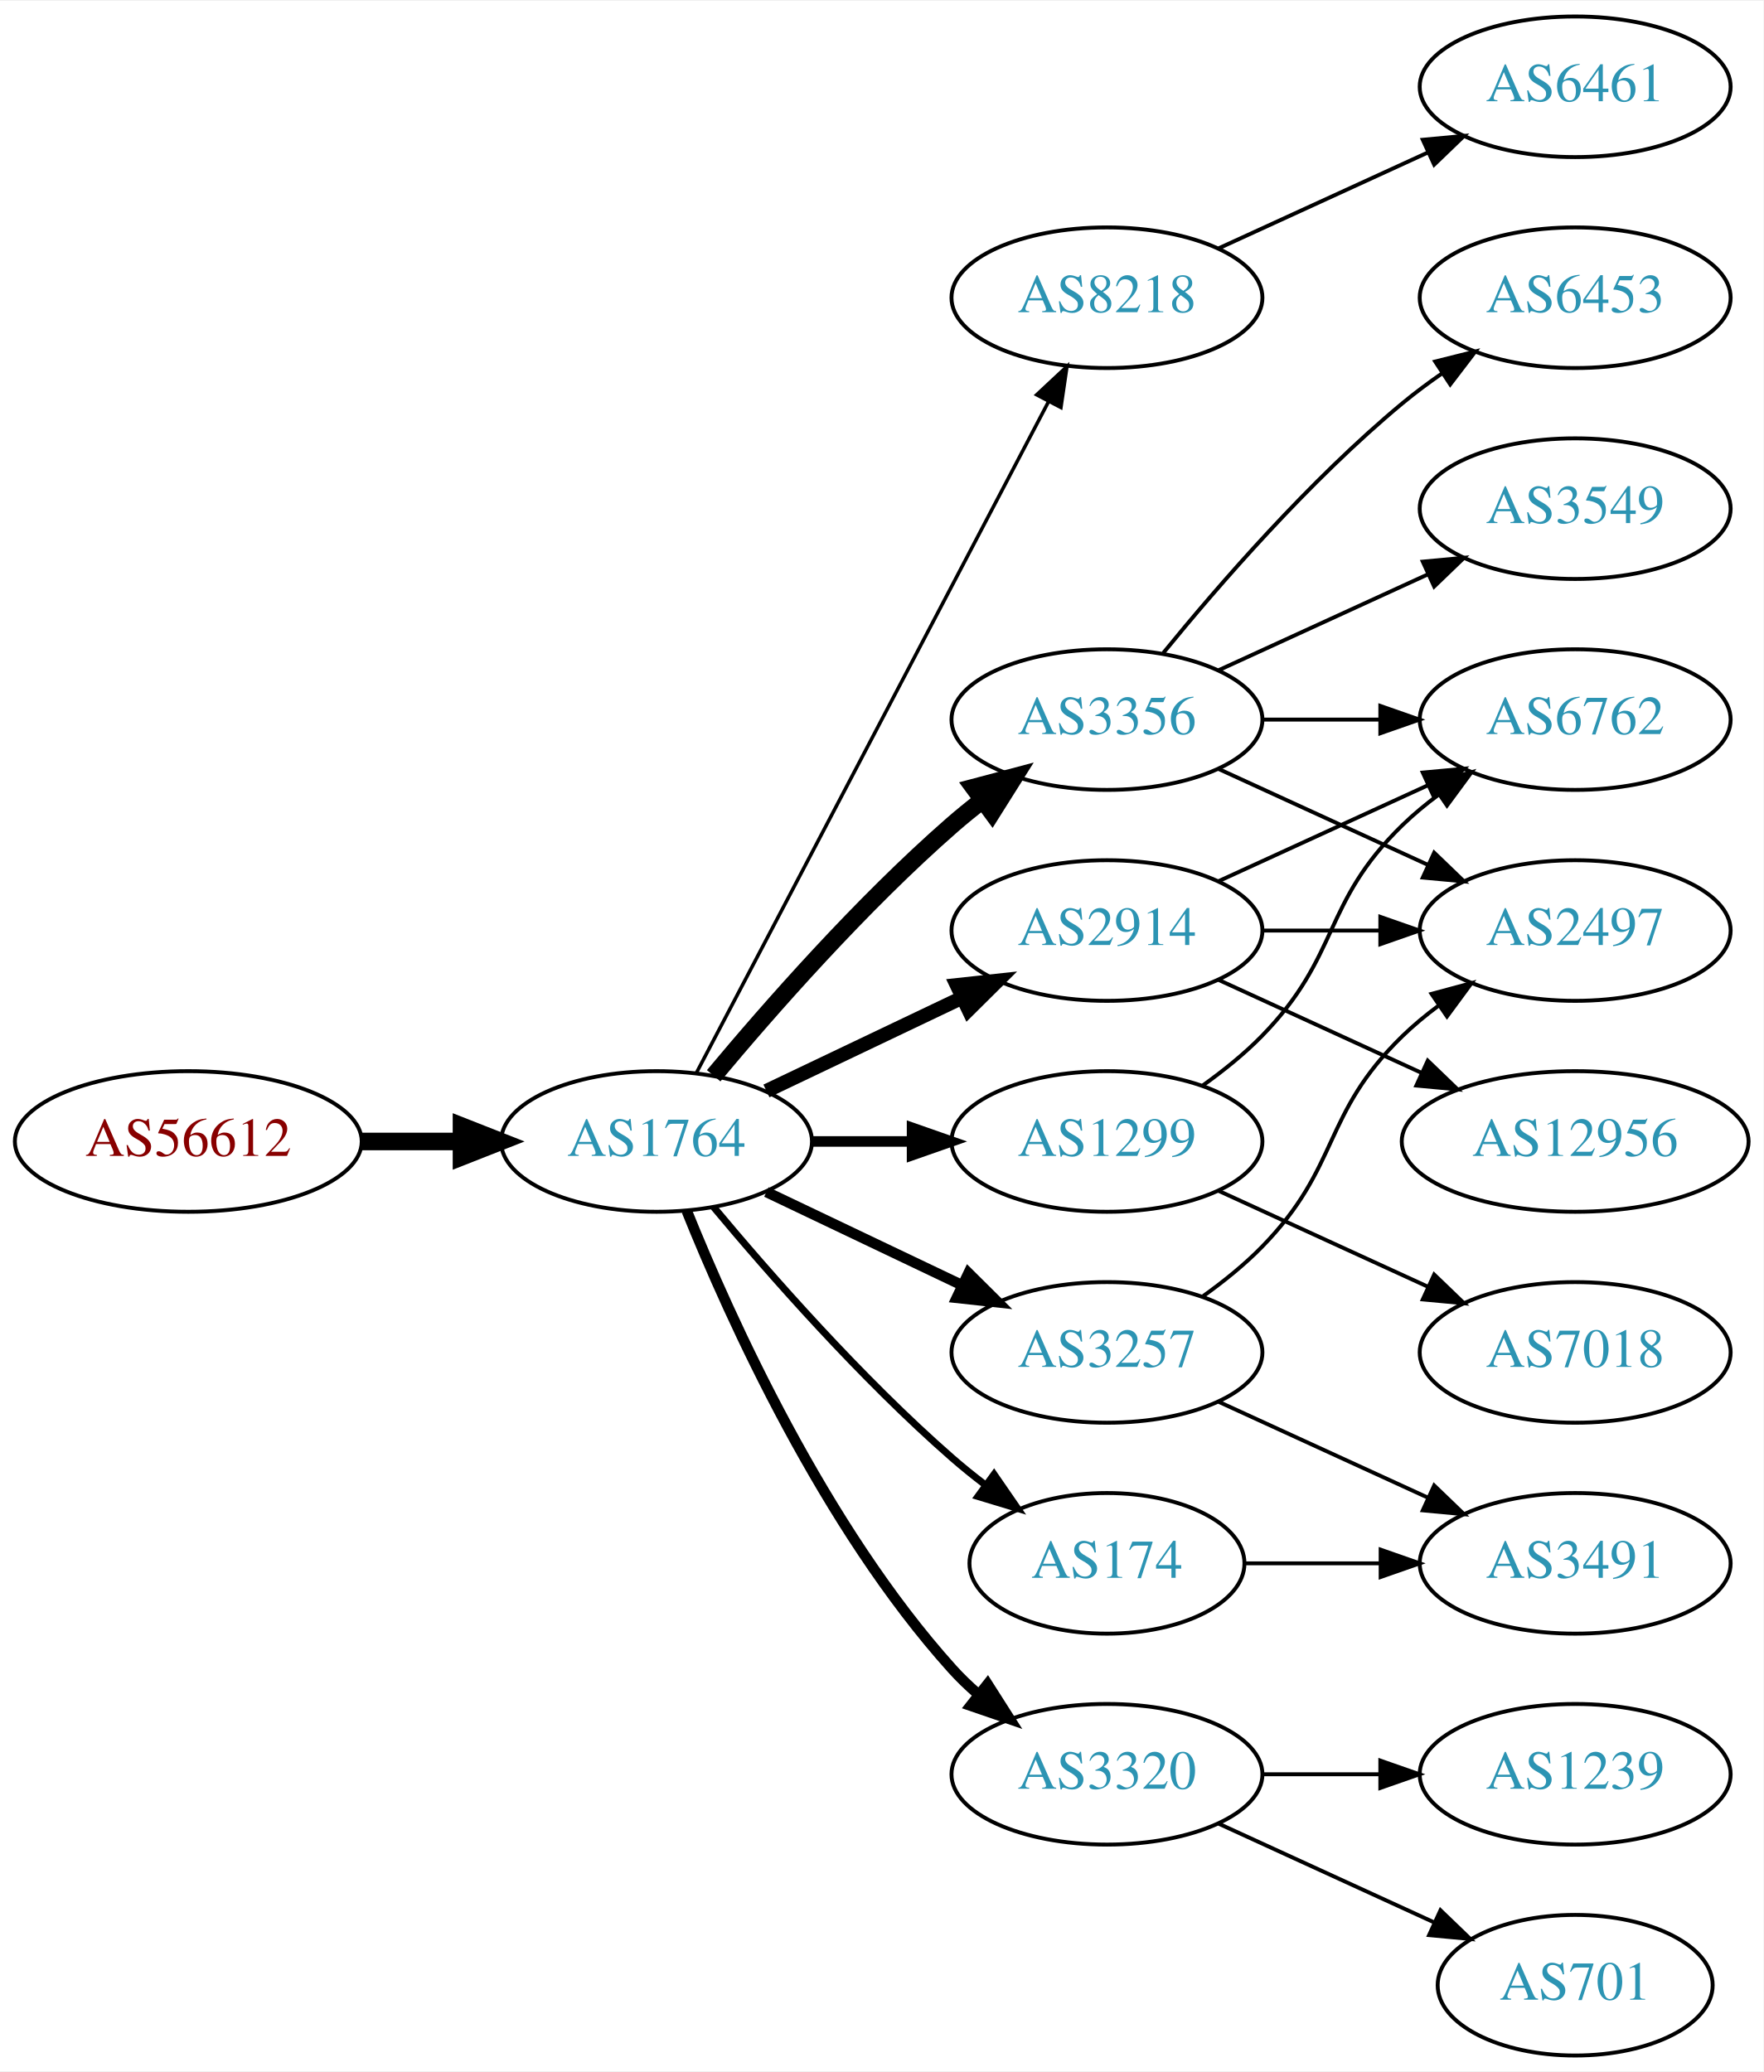
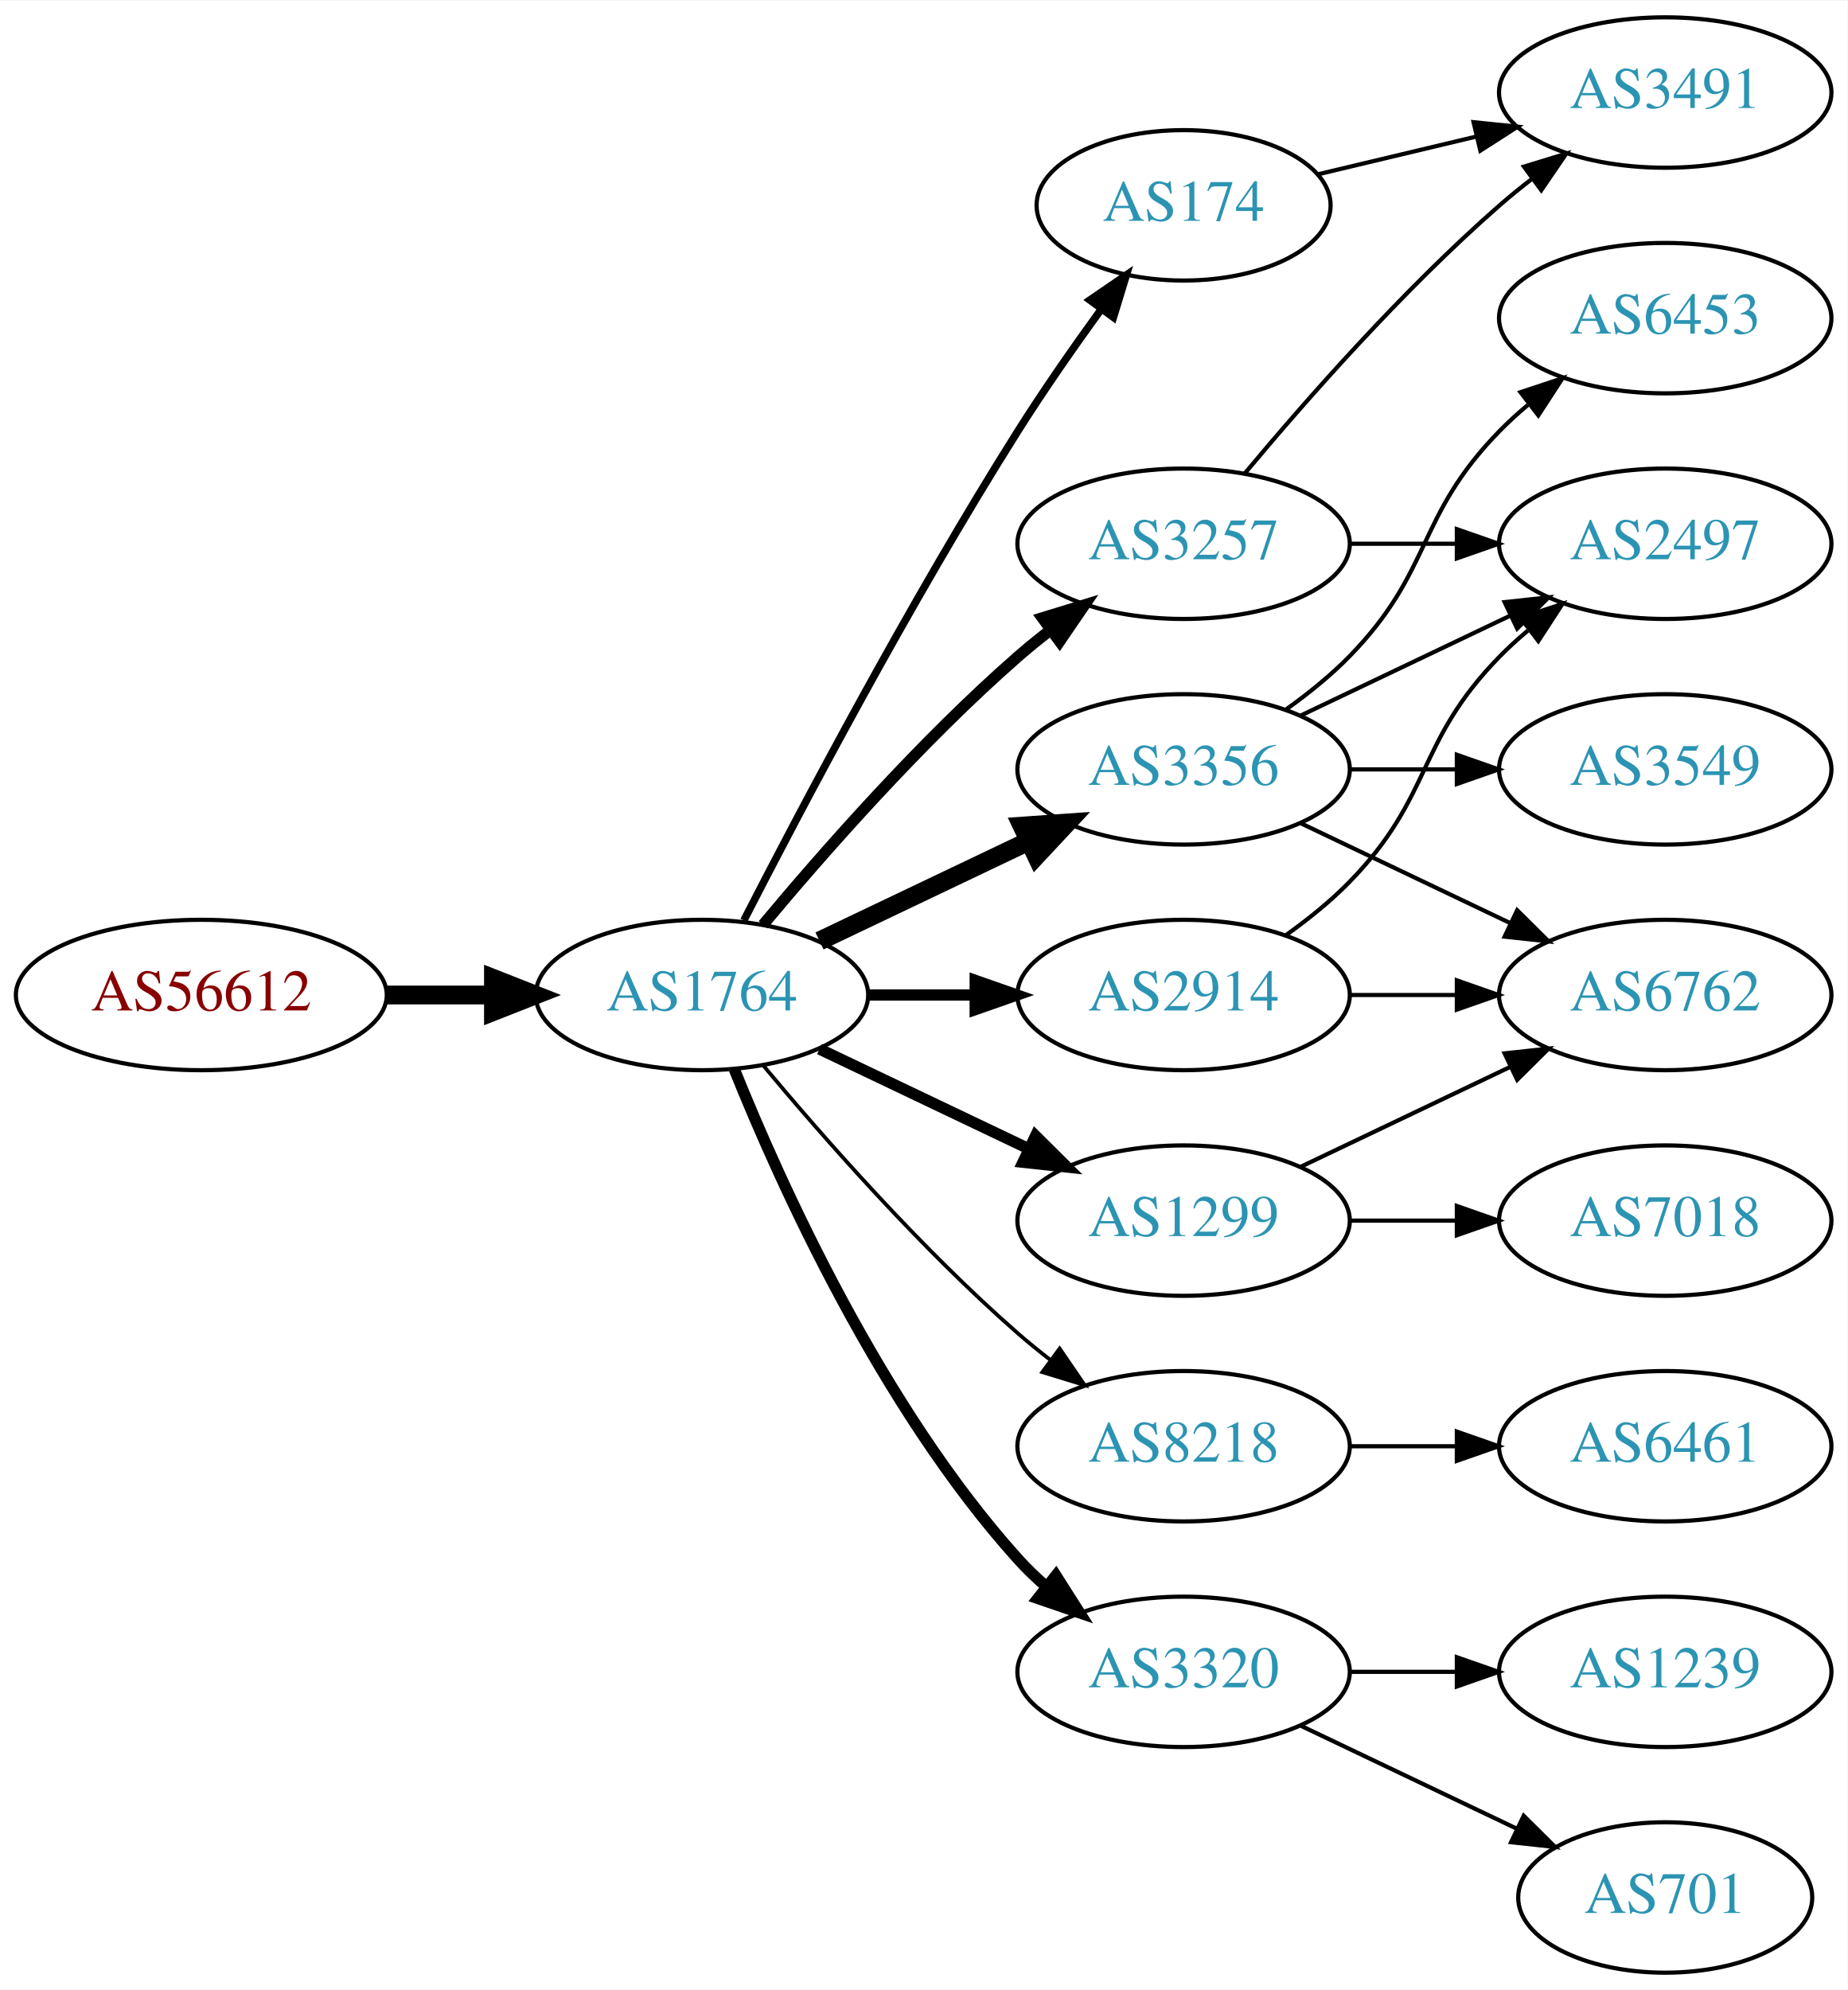
- <svg xmlns="http://www.w3.org/2000/svg" xmlns:xlink="http://www.w3.org/1999/xlink" width="451pt" height="530pt" viewBox="0.00 0.00 451.37 530.00">
-   <g id="graph0" class="graph" transform="scale(1 1) rotate(0) translate(4 526)">
-     <polygon fill="white" stroke="none" points="-4,4 -4,-526 447.37,-526 447.37,4 -4,4" />
+ <svg xmlns="http://www.w3.org/2000/svg" xmlns:xlink="http://www.w3.org/1999/xlink" width="442pt" height="476pt" viewBox="0.00 0.00 442.27 476.00">
+   <g id="graph0" class="graph" transform="scale(1 1) rotate(0) translate(4 472)">
+     <polygon fill="white" stroke="none" points="-4,4 -4,-472 438.271,-472 438.271,4 -4,4" />
    <g id="node1" class="node">
      <g id="a_node1">
        <a xlink:href="/asn/56612" xlink:title="AS56612 ~ Hel-Wacht Holding GmbH [AT]">
          <ellipse fill="#ffffff" stroke="black" cx="44.196" cy="-234" rx="44.393" ry="18" />
          <text text-anchor="middle" x="44.196" y="-230.3" font-family="Times,serif" font-size="14.00" fill="#880000">AS56612</text>
        </a>
      </g>
    </g>
    <g id="node2" class="node">
      <g id="a_node2">
        <a xlink:href="/asn/1764" xlink:title="AS1764 ~ NEXTLAYER-AS [AT]">
          <ellipse fill="#ffffff" stroke="black" cx="164.039" cy="-234" rx="39.794" ry="18" />
          <text text-anchor="middle" x="164.039" y="-230.3" font-family="Times,serif" font-size="14.00" fill="#2c94b3">AS1764</text>
        </a>
      </g>
    </g>
    <g id="edge1" class="edge">
      <path fill="none" stroke="black" stroke-width="4.5" d="M88.407,-234C96.72,-234 105.482,-234 113.965,-234" />
      <polygon fill="black" stroke="black" stroke-width="4.5" points="114.123,-237.938 124.123,-234 114.123,-230.063 114.123,-237.938" />
    </g>
    <g id="node3" class="node">
      <g id="a_node3">
-         <a xlink:href="/asn/8218" xlink:title="AS8218 ~ legacy Neotelecoms [FR]">
-           <ellipse fill="#ffffff" stroke="black" cx="279.332" cy="-450" rx="39.794" ry="18" />
-           <text text-anchor="middle" x="279.332" y="-446.3" font-family="Times,serif" font-size="14.00" fill="#2c94b3">AS8218</text>
+         <a xlink:href="/asn/2914" xlink:title="AS2914 ~ NTT America, Inc. [US]">
+           <ellipse fill="#ffffff" stroke="black" cx="279.332" cy="-234" rx="39.794" ry="18" />
+           <text text-anchor="middle" x="279.332" y="-230.3" font-family="Times,serif" font-size="14.00" fill="#2c94b3">AS2914</text>
        </a>
      </g>
    </g>
    <g id="edge2" class="edge">
-       <path fill="none" stroke="black" stroke-width="0.9" d="M174.31,-251.676C194.151,-289.505 240.829,-378.499 264.316,-423.278" />
-       <polygon fill="black" stroke="black" stroke-width="0.9" points="261.347,-425.152 269.091,-432.383 267.546,-421.901 261.347,-425.152" />
+       <path fill="none" stroke="black" stroke-width="2.7" d="M203.711,-234C211.914,-234 220.678,-234 229.21,-234" />
+       <polygon fill="black" stroke="black" stroke-width="2.7" points="229.449,-237.5 239.449,-234 229.449,-230.5 229.449,-237.5" />
    </g>
    <g id="node4" class="node">
      <g id="a_node4">
-         <a xlink:href="/asn/2914" xlink:title="AS2914 ~ NTT America, Inc. [US]">
-           <ellipse fill="#ffffff" stroke="black" cx="279.332" cy="-288" rx="39.794" ry="18" />
-           <text text-anchor="middle" x="279.332" y="-284.3" font-family="Times,serif" font-size="14.00" fill="#2c94b3">AS2914</text>
+         <a xlink:href="/asn/3257" xlink:title="AS3257 ~ GTT [DE]">
+           <ellipse fill="#ffffff" stroke="black" cx="279.332" cy="-342" rx="39.794" ry="18" />
+           <text text-anchor="middle" x="279.332" y="-338.3" font-family="Times,serif" font-size="14.00" fill="#2c94b3">AS3257</text>
        </a>
      </g>
    </g>
    <g id="edge3" class="edge">
-       <path fill="none" stroke="black" stroke-width="3.6" d="M192.175,-246.934C207.169,-254.081 225.99,-263.052 242.213,-270.785" />
-       <polygon fill="black" stroke="black" stroke-width="3.6" points="240.884,-274.028 251.417,-275.171 243.895,-267.709 240.884,-274.028" />
+       <path fill="none" stroke="black" stroke-width="2.7" d="M178.669,-250.817C192.951,-267.929 216.498,-294.745 239.685,-315 242.151,-317.154 244.789,-319.294 247.487,-321.372" />
+       <polygon fill="black" stroke="black" stroke-width="2.7" points="245.512,-324.264 255.641,-327.37 249.66,-318.625 245.512,-324.264" />
    </g>
    <g id="node5" class="node">
      <g id="a_node5">
        <a xlink:href="/asn/3356" xlink:title="AS3356 ~ Level 3 Parent, LLC [US]">
-           <ellipse fill="#ffffff" stroke="black" cx="279.332" cy="-342" rx="39.794" ry="18" />
-           <text text-anchor="middle" x="279.332" y="-338.3" font-family="Times,serif" font-size="14.00" fill="#2c94b3">AS3356</text>
+           <ellipse fill="#ffffff" stroke="black" cx="279.332" cy="-288" rx="39.794" ry="18" />
+           <text text-anchor="middle" x="279.332" y="-284.3" font-family="Times,serif" font-size="14.00" fill="#2c94b3">AS3356</text>
        </a>
      </g>
    </g>
    <g id="edge4" class="edge">
-       <path fill="none" stroke="black" stroke-width="4.5" d="M178.669,-250.817C192.951,-267.929 216.498,-294.745 239.685,-315 242.151,-317.154 244.789,-319.294 247.487,-321.372" />
-       <polygon fill="black" stroke="black" stroke-width="4.5" points="245.252,-324.616 255.641,-327.37 249.919,-318.273 245.252,-324.616" />
+       <path fill="none" stroke="black" stroke-width="4.5" d="M192.175,-246.934C207.169,-254.081 225.99,-263.052 242.213,-270.785" />
+       <polygon fill="black" stroke="black" stroke-width="4.5" points="240.695,-274.423 251.417,-275.171 244.084,-267.314 240.695,-274.423" />
    </g>
    <g id="node6" class="node">
      <g id="a_node6">
-         <a xlink:href="/asn/3257" xlink:title="AS3257 ~ GTT [DE]">
-           <ellipse fill="#ffffff" stroke="black" cx="279.332" cy="-180" rx="39.794" ry="18" />
-           <text text-anchor="middle" x="279.332" y="-176.3" font-family="Times,serif" font-size="14.00" fill="#2c94b3">AS3257</text>
+         <a xlink:href="/asn/8218" xlink:title="AS8218 ~ legacy Neotelecoms [FR]">
+           <ellipse fill="#ffffff" stroke="black" cx="279.332" cy="-126" rx="39.794" ry="18" />
+           <text text-anchor="middle" x="279.332" y="-122.3" font-family="Times,serif" font-size="14.00" fill="#2c94b3">AS8218</text>
        </a>
      </g>
    </g>
    <g id="edge5" class="edge">
-       <path fill="none" stroke="black" stroke-width="2.7" d="M192.175,-221.066C207.169,-213.919 225.99,-204.948 242.213,-197.215" />
-       <polygon fill="black" stroke="black" stroke-width="2.7" points="243.895,-200.291 251.417,-192.829 240.884,-193.972 243.895,-200.291" />
+       <path fill="none" stroke="black" stroke-width="0.9" d="M178.669,-217.183C192.951,-200.071 216.498,-173.255 239.685,-153 242.151,-150.846 244.789,-148.706 247.487,-146.628" />
+       <polygon fill="black" stroke="black" stroke-width="0.9" points="249.66,-149.375 255.641,-140.63 245.512,-143.736 249.66,-149.375" />
    </g>
    <g id="node7" class="node">
      <g id="a_node7">
-         <a xlink:href="/asn/1299" xlink:title="AS1299 ~ Telia Carrier [EU]">
-           <ellipse fill="#ffffff" stroke="black" cx="279.332" cy="-234" rx="39.794" ry="18" />
-           <text text-anchor="middle" x="279.332" y="-230.3" font-family="Times,serif" font-size="14.00" fill="#2c94b3">AS1299</text>
-         </a>
-       </g>
-     </g>
-     <g id="edge6" class="edge">
-       <path fill="none" stroke="black" stroke-width="2.7" d="M203.711,-234C211.914,-234 220.678,-234 229.21,-234" />
-       <polygon fill="black" stroke="black" stroke-width="2.7" points="229.449,-237.5 239.449,-234 229.449,-230.5 229.449,-237.5" />
-     </g>
-     <g id="node8" class="node">
-       <g id="a_node8">
        <a xlink:href="/asn/3320" xlink:title="AS3320 ~ DTAG [DE]">
          <ellipse fill="#ffffff" stroke="black" cx="279.332" cy="-72" rx="39.794" ry="18" />
          <text text-anchor="middle" x="279.332" y="-68.3" font-family="Times,serif" font-size="14.00" fill="#2c94b3">AS3320</text>
        </a>
      </g>
    </g>
-     <g id="edge7" class="edge">
+     <g id="edge6" class="edge">
      <path fill="none" stroke="black" stroke-width="2.7" d="M171.786,-216.213C182.837,-188.757 206.891,-135.422 239.685,-99 241.688,-96.776 243.906,-94.637 246.239,-92.603" />
      <polygon fill="black" stroke="black" stroke-width="2.7" points="248.769,-95.065 254.458,-86.127 244.437,-89.567 248.769,-95.065" />
+     </g>
+     <g id="node8" class="node">
+       <g id="a_node8">
+         <a xlink:href="/asn/1299" xlink:title="AS1299 ~ Telia Carrier [EU]">
+           <ellipse fill="#ffffff" stroke="black" cx="279.332" cy="-180" rx="39.794" ry="18" />
+           <text text-anchor="middle" x="279.332" y="-176.3" font-family="Times,serif" font-size="14.00" fill="#2c94b3">AS1299</text>
+         </a>
+       </g>
+     </g>
+     <g id="edge7" class="edge">
+       <path fill="none" stroke="black" stroke-width="2.7" d="M192.175,-221.066C207.169,-213.919 225.99,-204.948 242.213,-197.215" />
+       <polygon fill="black" stroke="black" stroke-width="2.7" points="243.895,-200.291 251.417,-192.829 240.884,-193.972 243.895,-200.291" />
    </g>
    <g id="node9" class="node">
      <g id="a_node9">
        <a xlink:href="/asn/174" xlink:title="AS174 ~ Cogent Communications [US]">
-           <ellipse fill="#ffffff" stroke="black" cx="279.332" cy="-126" rx="35.194" ry="18" />
-           <text text-anchor="middle" x="279.332" y="-122.3" font-family="Times,serif" font-size="14.00" fill="#2c94b3">AS174</text>
+           <ellipse fill="#ffffff" stroke="black" cx="279.332" cy="-423" rx="35.194" ry="18" />
+           <text text-anchor="middle" x="279.332" y="-419.3" font-family="Times,serif" font-size="14.00" fill="#2c94b3">AS174</text>
        </a>
      </g>
    </g>
    <g id="edge8" class="edge">
-       <path fill="none" stroke="black" stroke-width="1.8" d="M178.669,-217.183C192.951,-200.071 216.498,-173.255 239.685,-153 242.355,-150.668 245.228,-148.352 248.158,-146.114" />
-       <polygon fill="black" stroke="black" stroke-width="1.8" points="250.436,-148.784 256.449,-140.061 246.309,-143.13 250.436,-148.784" />
+       <path fill="none" stroke="black" stroke-width="1.8" d="M174.065,-251.852C187.501,-278.055 213.95,-328.237 239.685,-369 245.841,-378.751 253.087,-389.127 259.631,-398.15" />
+       <polygon fill="black" stroke="black" stroke-width="1.8" points="256.892,-400.333 265.632,-406.322 262.534,-396.19 256.892,-400.333" />
    </g>
    <g id="node10" class="node">
      <g id="a_node10">
-         <a xlink:href="/asn/6461" xlink:title="AS6461 ~ Zayo Bandwidth [US]">
-           <ellipse fill="#ffffff" stroke="black" cx="399.174" cy="-504" rx="39.794" ry="18" />
-           <text text-anchor="middle" x="399.174" y="-500.3" font-family="Times,serif" font-size="14.00" fill="#2c94b3">AS6461</text>
+         <a xlink:href="/asn/2497" xlink:title="AS2497 ~ Internet Initiative Japan Inc. [JP]">
+           <ellipse fill="#ffffff" stroke="black" cx="394.625" cy="-342" rx="39.794" ry="18" />
+           <text text-anchor="middle" x="394.625" y="-338.3" font-family="Times,serif" font-size="14.00" fill="#2c94b3">AS2497</text>
        </a>
      </g>
    </g>
    <g id="edge9" class="edge">
-       <path fill="none" stroke="black" d="M307.96,-462.661C323.917,-469.973 344.188,-479.261 361.471,-487.181" />
-       <polygon fill="black" stroke="black" points="360.169,-490.435 370.718,-491.419 363.085,-484.071 360.169,-490.435" />
+       <path fill="none" stroke="black" d="M303.926,-248.389C309.182,-252.148 314.513,-256.437 318.978,-261 339.151,-281.617 334.806,-294.383 354.978,-315 357.071,-317.139 359.354,-319.218 361.731,-321.21" />
+       <polygon fill="black" stroke="black" points="359.974,-324.275 370.031,-327.611 364.249,-318.732 359.974,-324.275" />
    </g>
    <g id="node11" class="node">
      <g id="a_node11">
-         <a xlink:href="/asn/2497" xlink:title="AS2497 ~ Internet Initiative Japan Inc. [JP]">
-           <ellipse fill="#ffffff" stroke="black" cx="399.174" cy="-288" rx="39.794" ry="18" />
-           <text text-anchor="middle" x="399.174" y="-284.3" font-family="Times,serif" font-size="14.00" fill="#2c94b3">AS2497</text>
+         <a xlink:href="/asn/6762" xlink:title="AS6762 ~ TELECOM ITALIA SPARKLE S.p.A. [IT]">
+           <ellipse fill="#ffffff" stroke="black" cx="394.625" cy="-234" rx="39.794" ry="18" />
+           <text text-anchor="middle" x="394.625" y="-230.3" font-family="Times,serif" font-size="14.00" fill="#2c94b3">AS6762</text>
        </a>
      </g>
    </g>
    <g id="edge10" class="edge">
-       <path fill="none" stroke="black" d="M319.244,-288C328.798,-288 339.147,-288 349.11,-288" />
-       <polygon fill="black" stroke="black" points="349.302,-291.5 359.302,-288 349.302,-284.5 349.302,-291.5" />
+       <path fill="none" stroke="black" d="M319.004,-234C327.207,-234 335.971,-234 344.503,-234" />
+       <polygon fill="black" stroke="black" points="344.742,-237.5 354.742,-234 344.742,-230.5 344.742,-237.5" />
+     </g>
+     <g id="edge12" class="edge">
+       <path fill="none" stroke="black" d="M319.004,-342C327.207,-342 335.971,-342 344.503,-342" />
+       <polygon fill="black" stroke="black" points="344.742,-345.5 354.742,-342 344.742,-338.5 344.742,-345.5" />
    </g>
    <g id="node12" class="node">
      <g id="a_node12">
-         <a xlink:href="/asn/12956" xlink:title="AS12956 ~ TELXIUS [ES]">
-           <ellipse fill="#ffffff" stroke="black" cx="399.174" cy="-234" rx="44.393" ry="18" />
-           <text text-anchor="middle" x="399.174" y="-230.3" font-family="Times,serif" font-size="14.00" fill="#2c94b3">AS12956</text>
+         <a xlink:href="/asn/3491" xlink:title="AS3491 ~ PCCW Global, Inc. [US]">
+           <ellipse fill="#ffffff" stroke="black" cx="394.625" cy="-450" rx="39.794" ry="18" />
+           <text text-anchor="middle" x="394.625" y="-446.3" font-family="Times,serif" font-size="14.00" fill="#2c94b3">AS3491</text>
        </a>
      </g>
    </g>
    <g id="edge11" class="edge">
-       <path fill="none" stroke="black" d="M307.96,-275.339C323.458,-268.238 343.025,-259.272 359.971,-251.506" />
-       <polygon fill="black" stroke="black" points="361.441,-254.683 369.074,-247.335 358.525,-248.319 361.441,-254.683" />
-     </g>
-     <g id="node13" class="node">
-       <g id="a_node13">
-         <a xlink:href="/asn/6762" xlink:title="AS6762 ~ TELECOM ITALIA SPARKLE S.p.A. [IT]">
-           <ellipse fill="#ffffff" stroke="black" cx="399.174" cy="-342" rx="39.794" ry="18" />
-           <text text-anchor="middle" x="399.174" y="-338.3" font-family="Times,serif" font-size="14.00" fill="#2c94b3">AS6762</text>
-         </a>
-       </g>
-     </g>
-     <g id="edge12" class="edge">
-       <path fill="none" stroke="black" d="M307.96,-300.661C323.917,-307.973 344.188,-317.261 361.471,-325.181" />
-       <polygon fill="black" stroke="black" points="360.169,-328.435 370.718,-329.419 363.085,-322.071 360.169,-328.435" />
+       <path fill="none" stroke="black" d="M293.962,-358.817C308.244,-375.929 331.791,-402.745 354.978,-423 357.444,-425.154 360.082,-427.294 362.78,-429.372" />
+       <polygon fill="black" stroke="black" points="360.805,-432.264 370.934,-435.37 364.953,-426.625 360.805,-432.264" />
+     </g>
+     <g id="edge17" class="edge">
+       <path fill="none" stroke="black" d="M307.468,-300.934C322.462,-308.081 341.283,-317.052 357.506,-324.785" />
+       <polygon fill="black" stroke="black" points="356.177,-328.028 366.71,-329.171 359.188,-321.709 356.177,-328.028" />
    </g>
    <g id="edge14" class="edge">
-       <path fill="none" stroke="black" d="M307.96,-329.339C323.917,-322.027 344.188,-312.739 361.471,-304.819" />
-       <polygon fill="black" stroke="black" points="363.085,-307.929 370.718,-300.581 360.169,-301.565 363.085,-307.929" />
-     </g>
-     <g id="edge16" class="edge">
-       <path fill="none" stroke="black" d="M319.244,-342C328.798,-342 339.147,-342 349.11,-342" />
-       <polygon fill="black" stroke="black" points="349.302,-345.5 359.302,-342 349.302,-338.5 349.302,-345.5" />
+       <path fill="none" stroke="black" d="M307.468,-275.066C322.462,-267.919 341.283,-258.948 357.506,-251.215" />
+       <polygon fill="black" stroke="black" points="359.188,-254.291 366.71,-246.829 356.177,-247.972 359.188,-254.291" />
    </g>
    <g id="node14" class="node">
      <g id="a_node14">
        <a xlink:href="/asn/6453" xlink:title="AS6453 ~ TATA COMMUNICATIONS (AMERICA) INC [US]">
-           <ellipse fill="#ffffff" stroke="black" cx="399.174" cy="-450" rx="39.794" ry="18" />
-           <text text-anchor="middle" x="399.174" y="-446.3" font-family="Times,serif" font-size="14.00" fill="#2c94b3">AS6453</text>
-         </a>
-       </g>
-     </g>
-     <g id="edge13" class="edge">
-       <path fill="none" stroke="black" d="M293.751,-359.065C307.865,-376.375 331.28,-403.345 354.978,-423 358.194,-425.668 361.695,-428.27 365.265,-430.741" />
-       <polygon fill="black" stroke="black" points="363.343,-433.666 373.622,-436.236 367.189,-427.817 363.343,-433.666" />
+           <ellipse fill="#ffffff" stroke="black" cx="394.625" cy="-396" rx="39.794" ry="18" />
+           <text text-anchor="middle" x="394.625" y="-392.3" font-family="Times,serif" font-size="14.00" fill="#2c94b3">AS6453</text>
+         </a>
+       </g>
+     </g>
+     <g id="edge15" class="edge">
+       <path fill="none" stroke="black" d="M303.926,-302.389C309.182,-306.148 314.513,-310.437 318.978,-315 339.151,-335.617 334.806,-348.383 354.978,-369 357.071,-371.139 359.354,-373.218 361.731,-375.21" />
+       <polygon fill="black" stroke="black" points="359.974,-378.275 370.031,-381.611 364.249,-372.732 359.974,-378.275" />
    </g>
    <g id="node15" class="node">
      <g id="a_node15">
        <a xlink:href="/asn/3549" xlink:title="AS3549 ~ Level 3 Parent, LLC [US]">
-           <ellipse fill="#ffffff" stroke="black" cx="399.174" cy="-396" rx="39.794" ry="18" />
-           <text text-anchor="middle" x="399.174" y="-392.3" font-family="Times,serif" font-size="14.00" fill="#2c94b3">AS3549</text>
-         </a>
-       </g>
-     </g>
-     <g id="edge15" class="edge">
-       <path fill="none" stroke="black" d="M307.96,-354.661C323.917,-361.973 344.188,-371.261 361.471,-379.181" />
-       <polygon fill="black" stroke="black" points="360.169,-382.435 370.718,-383.419 363.085,-376.071 360.169,-382.435" />
-     </g>
-     <g id="edge18" class="edge">
-       <path fill="none" stroke="black" d="M303.926,-194.389C309.182,-198.148 314.513,-202.437 318.978,-207 339.151,-227.617 334.285,-240.906 354.978,-261 357.823,-263.763 360.997,-266.386 364.297,-268.834" />
-       <polygon fill="black" stroke="black" points="362.414,-271.786 372.645,-274.538 366.363,-266.006 362.414,-271.786" />
-     </g>
-     <g id="node16" class="node">
-       <g id="a_node16">
-         <a xlink:href="/asn/3491" xlink:title="AS3491 ~ PCCW Global, Inc. [US]">
-           <ellipse fill="#ffffff" stroke="black" cx="399.174" cy="-126" rx="39.794" ry="18" />
-           <text text-anchor="middle" x="399.174" y="-122.3" font-family="Times,serif" font-size="14.00" fill="#2c94b3">AS3491</text>
-         </a>
-       </g>
-     </g>
-     <g id="edge17" class="edge">
-       <path fill="none" stroke="black" d="M307.96,-167.339C323.917,-160.027 344.188,-150.739 361.471,-142.819" />
-       <polygon fill="black" stroke="black" points="363.085,-145.929 370.718,-138.581 360.169,-139.565 363.085,-145.929" />
-     </g>
-     <g id="edge19" class="edge">
-       <path fill="none" stroke="black" d="M303.926,-248.389C309.182,-252.148 314.513,-256.437 318.978,-261 339.151,-281.617 334.285,-294.906 354.978,-315 357.823,-317.763 360.997,-320.386 364.297,-322.834" />
-       <polygon fill="black" stroke="black" points="362.414,-325.786 372.645,-328.538 366.363,-320.006 362.414,-325.786" />
+           <ellipse fill="#ffffff" stroke="black" cx="394.625" cy="-288" rx="39.794" ry="18" />
+           <text text-anchor="middle" x="394.625" y="-284.3" font-family="Times,serif" font-size="14.00" fill="#2c94b3">AS3549</text>
+         </a>
+       </g>
+     </g>
+     <g id="edge16" class="edge">
+       <path fill="none" stroke="black" d="M319.004,-288C327.207,-288 335.971,-288 344.503,-288" />
+       <polygon fill="black" stroke="black" points="344.742,-291.5 354.742,-288 344.742,-284.5 344.742,-291.5" />
+     </g>
+     <g id="node13" class="node">
+       <g id="a_node13">
+         <a xlink:href="/asn/6461" xlink:title="AS6461 ~ Zayo Bandwidth [US]">
+           <ellipse fill="#ffffff" stroke="black" cx="394.625" cy="-126" rx="39.794" ry="18" />
+           <text text-anchor="middle" x="394.625" y="-122.3" font-family="Times,serif" font-size="14.00" fill="#2c94b3">AS6461</text>
+         </a>
+       </g>
+     </g>
+     <g id="edge13" class="edge">
+       <path fill="none" stroke="black" d="M319.004,-126C327.207,-126 335.971,-126 344.503,-126" />
+       <polygon fill="black" stroke="black" points="344.742,-129.5 354.742,-126 344.742,-122.5 344.742,-129.5" />
    </g>
    <g id="node17" class="node">
      <g id="a_node17">
-         <a xlink:href="/asn/7018" xlink:title="AS7018 ~ AT&amp;T Services, Inc. [US]">
-           <ellipse fill="#ffffff" stroke="black" cx="399.174" cy="-180" rx="39.794" ry="18" />
-           <text text-anchor="middle" x="399.174" y="-176.3" font-family="Times,serif" font-size="14.00" fill="#2c94b3">AS7018</text>
-         </a>
-       </g>
-     </g>
-     <g id="edge20" class="edge">
-       <path fill="none" stroke="black" d="M307.96,-221.339C323.917,-214.027 344.188,-204.739 361.471,-196.819" />
-       <polygon fill="black" stroke="black" points="363.085,-199.929 370.718,-192.581 360.169,-193.565 363.085,-199.929" />
+         <a xlink:href="/asn/701" xlink:title="AS701 ~ UUNET [US]">
+           <ellipse fill="#ffffff" stroke="black" cx="394.625" cy="-18" rx="35.194" ry="18" />
+           <text text-anchor="middle" x="394.625" y="-14.3" font-family="Times,serif" font-size="14.00" fill="#2c94b3">AS701</text>
+         </a>
+       </g>
+     </g>
+     <g id="edge21" class="edge">
+       <path fill="none" stroke="black" d="M307.468,-59.066C322.9,-51.71 342.385,-42.423 358.92,-34.541" />
+       <polygon fill="black" stroke="black" points="360.741,-37.551 368.262,-30.089 357.729,-31.232 360.741,-37.551" />
    </g>
    <g id="node18" class="node">
      <g id="a_node18">
        <a xlink:href="/asn/1239" xlink:title="AS1239 ~ Sprint [US]">
-           <ellipse fill="#ffffff" stroke="black" cx="399.174" cy="-72" rx="39.794" ry="18" />
-           <text text-anchor="middle" x="399.174" y="-68.3" font-family="Times,serif" font-size="14.00" fill="#2c94b3">AS1239</text>
-         </a>
-       </g>
-     </g>
-     <g id="edge21" class="edge">
-       <path fill="none" stroke="black" d="M319.244,-72C328.798,-72 339.147,-72 349.11,-72" />
-       <polygon fill="black" stroke="black" points="349.302,-75.5 359.302,-72 349.302,-68.5 349.302,-75.5" />
-     </g>
-     <g id="node19" class="node">
-       <g id="a_node19">
-         <a xlink:href="/asn/701" xlink:title="AS701 ~ UUNET [US]">
-           <ellipse fill="#ffffff" stroke="black" cx="399.174" cy="-18" rx="35.194" ry="18" />
-           <text text-anchor="middle" x="399.174" y="-14.3" font-family="Times,serif" font-size="14.00" fill="#2c94b3">AS701</text>
+           <ellipse fill="#ffffff" stroke="black" cx="394.625" cy="-72" rx="39.794" ry="18" />
+           <text text-anchor="middle" x="394.625" y="-68.3" font-family="Times,serif" font-size="14.00" fill="#2c94b3">AS1239</text>
        </a>
      </g>
    </g>
    <g id="edge22" class="edge">
-       <path fill="none" stroke="black" d="M307.96,-59.339C324.377,-51.817 345.358,-42.202 362.955,-34.139" />
-       <polygon fill="black" stroke="black" points="364.7,-37.189 372.332,-29.842 361.783,-30.826 364.7,-37.189" />
-     </g>
-     <g id="edge23" class="edge">
-       <path fill="none" stroke="black" d="M314.733,-126C325.557,-126 337.725,-126 349.352,-126" />
-       <polygon fill="black" stroke="black" points="349.383,-129.5 359.383,-126 349.383,-122.5 349.383,-129.5" />
+       <path fill="none" stroke="black" d="M319.004,-72C327.207,-72 335.971,-72 344.503,-72" />
+       <polygon fill="black" stroke="black" points="344.742,-75.5 354.742,-72 344.742,-68.5 344.742,-75.5" />
+     </g>
+     <g id="edge19" class="edge">
+       <path fill="none" stroke="black" d="M307.468,-192.934C322.462,-200.081 341.283,-209.052 357.506,-216.785" />
+       <polygon fill="black" stroke="black" points="356.177,-220.028 366.71,-221.171 359.188,-213.709 356.177,-220.028" />
+     </g>
+     <g id="node16" class="node">
+       <g id="a_node16">
+         <a xlink:href="/asn/7018" xlink:title="AS7018 ~ AT&amp;T Services, Inc. [US]">
+           <ellipse fill="#ffffff" stroke="black" cx="394.625" cy="-180" rx="39.794" ry="18" />
+           <text text-anchor="middle" x="394.625" y="-176.3" font-family="Times,serif" font-size="14.00" fill="#2c94b3">AS7018</text>
+         </a>
+       </g>
+     </g>
+     <g id="edge18" class="edge">
+       <path fill="none" stroke="black" d="M319.004,-180C327.207,-180 335.971,-180 344.503,-180" />
+       <polygon fill="black" stroke="black" points="344.742,-183.5 354.742,-180 344.742,-176.5 344.742,-183.5" />
+     </g>
+     <g id="edge20" class="edge">
+       <path fill="none" stroke="black" d="M311.589,-430.449C323.269,-433.233 336.765,-436.449 349.394,-439.459" />
+       <polygon fill="black" stroke="black" points="348.747,-442.903 359.286,-441.816 350.37,-436.093 348.747,-442.903" />
    </g>
  </g>
</svg>
